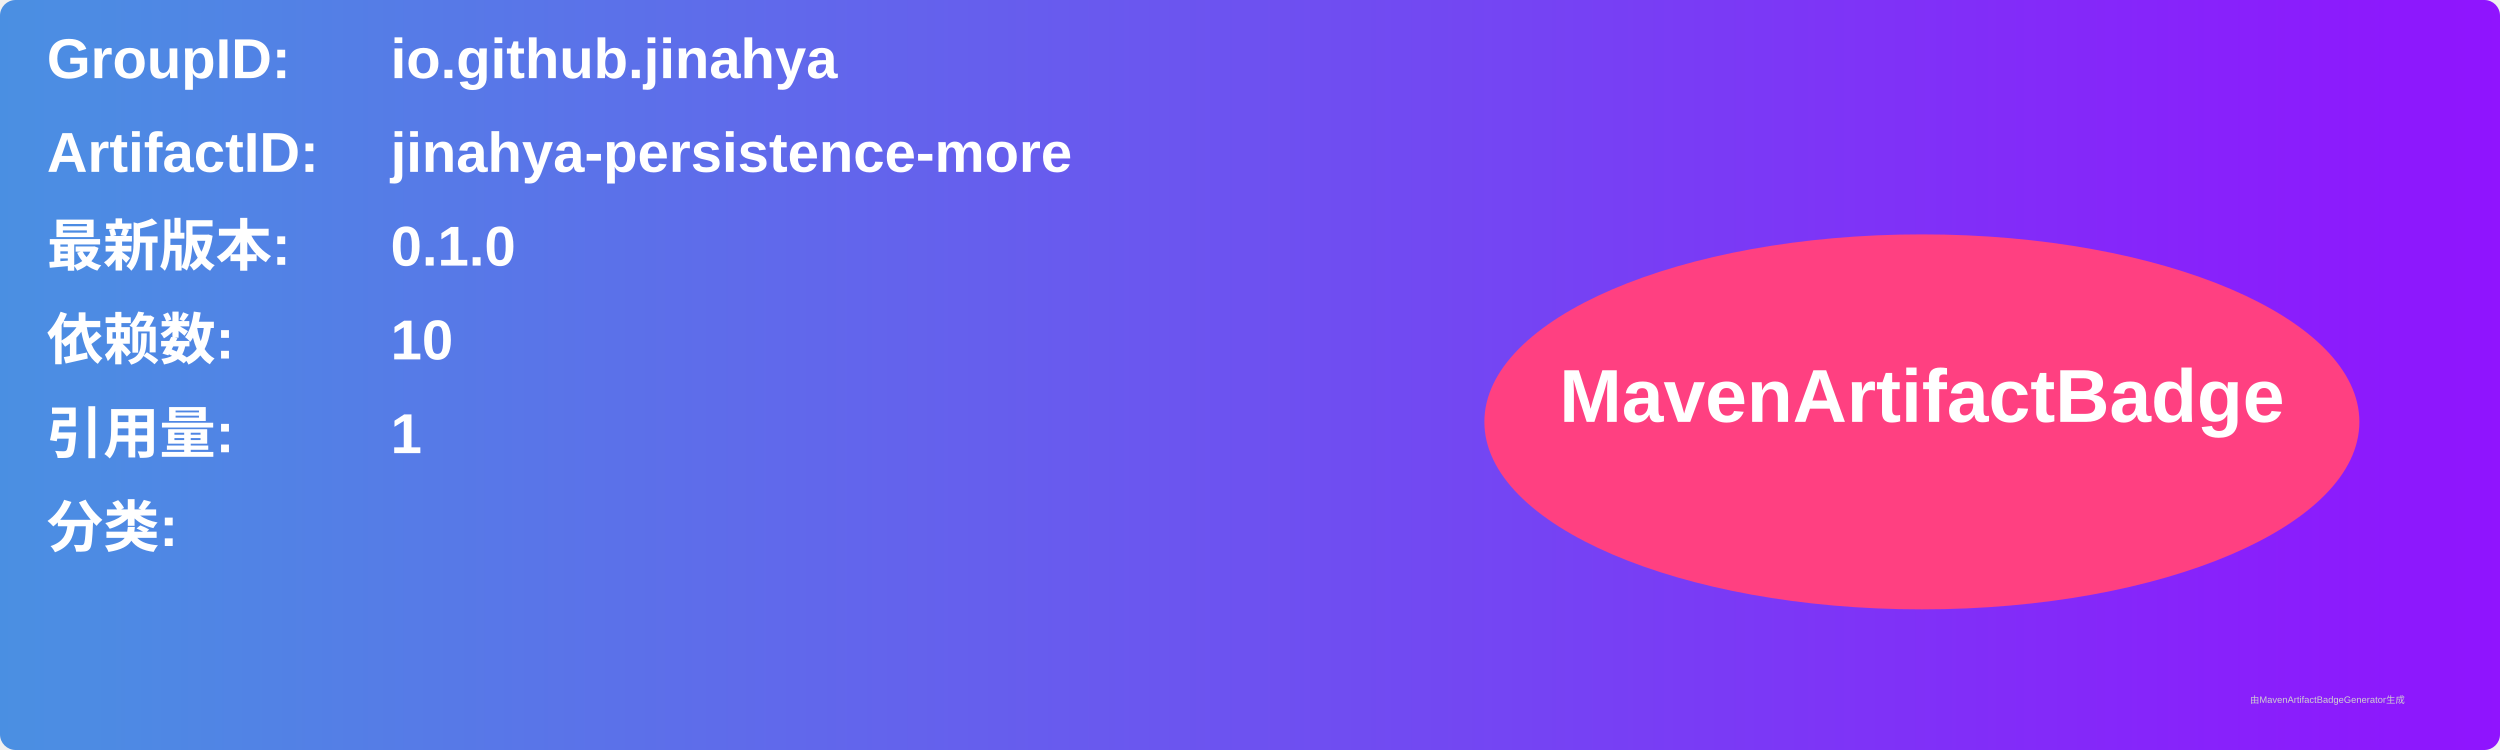
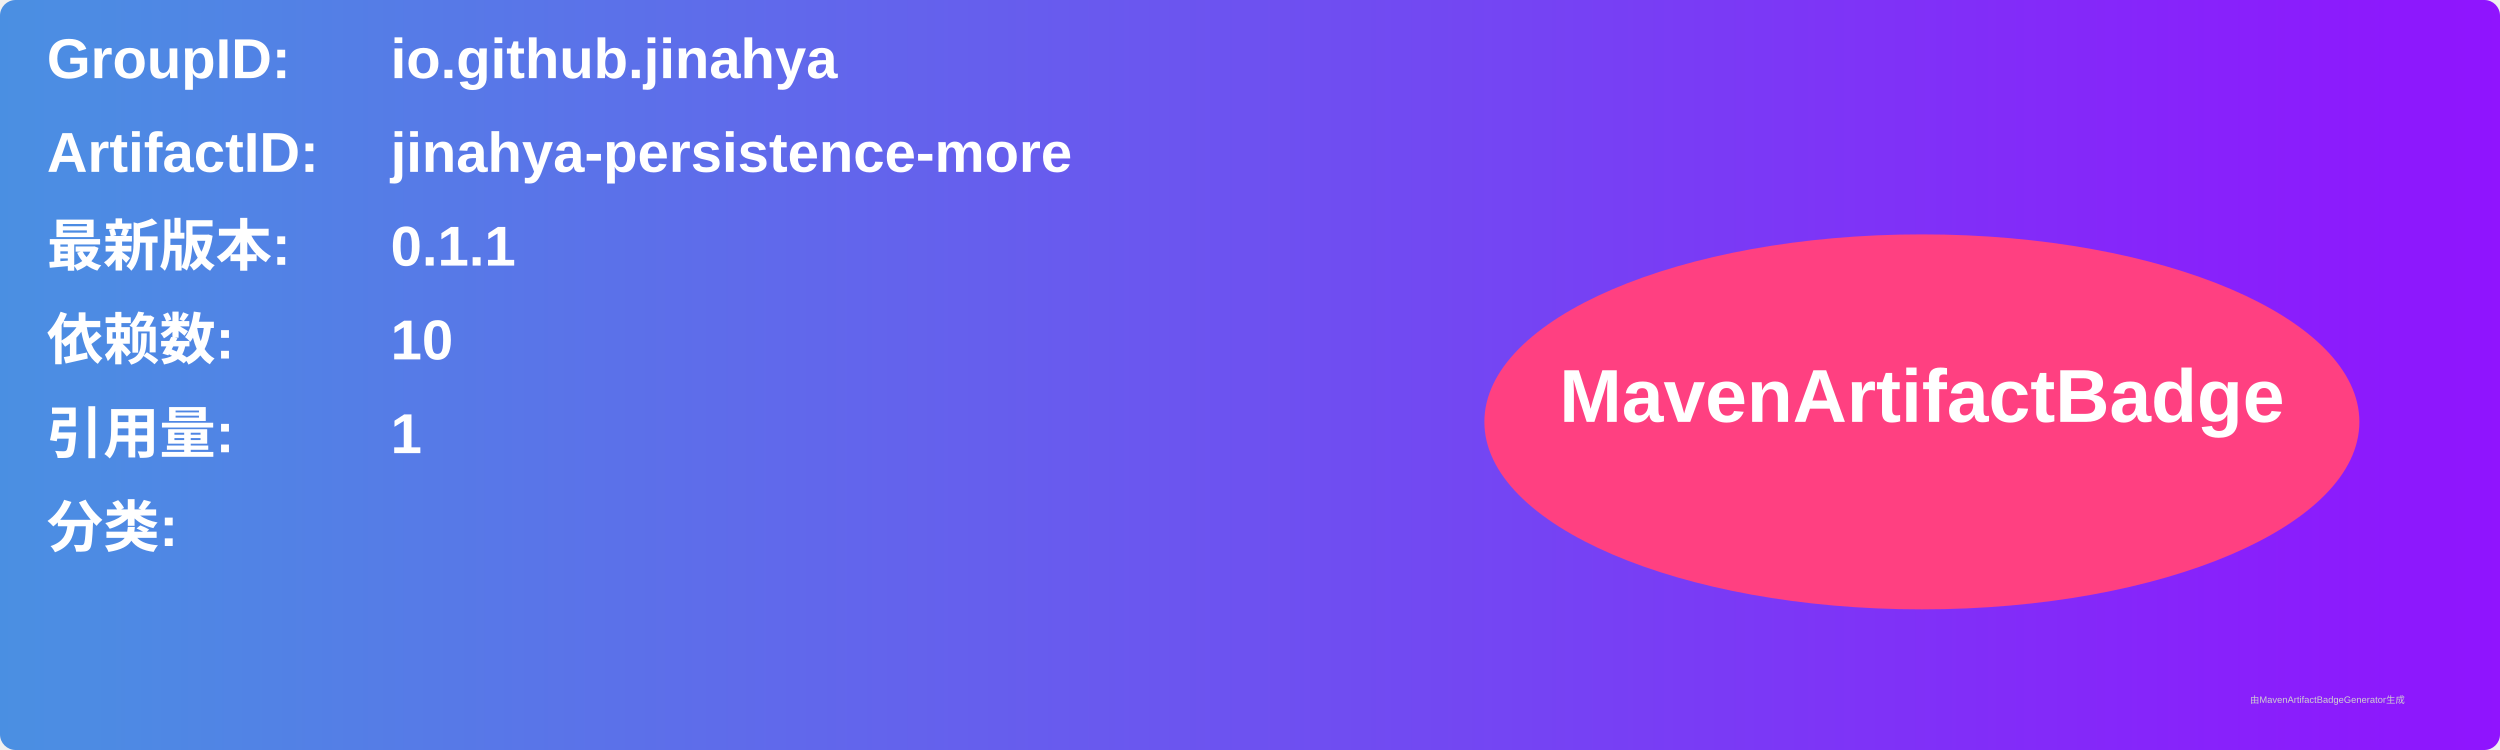
<svg xmlns="http://www.w3.org/2000/svg" width="800" height="240" viewBox="0 0 800 240">
  <linearGradient id="grad" x1="0%" y1="0%" x2="100%" y2="0%">
    <stop offset="0%" stop-color="#4a90e2" />
    <stop offset="100%" stop-color="#9013fe" />
  </linearGradient>
  <rect width="100%" height="100%" rx="5" ry="5" fill="url(#grad)" />
  <g transform="translate(15, 15)">
    <text x="0" y="10" font-family="Arial" font-size="18" fill="white" font-weight="bold" width="260">GroupID:</text>
    <text x="110" y="10" font-family="Arial" font-size="18" fill="white" font-weight="bold" width="460">io.github.jinahya</text>
    <text x="0" y="40" font-family="Arial" font-size="18" fill="white" font-weight="bold" width="260">ArtifactID:</text>
    <text x="110" y="40" font-family="Arial" font-size="18" fill="white" font-weight="bold" width="460">jinahya-persistence-more</text>
    <text x="0" y="70" font-family="Arial" font-size="18" fill="white" font-weight="bold">最新版本:</text>
    <text x="110" y="70" font-family="Arial" font-size="18" fill="white" font-weight="bold">
-       <tspan font-weight="bold">0.1.0</tspan>
+       <tspan font-weight="bold">0.1.1</tspan>
    </text>
    <text x="0" y="100" font-family="Arial" font-size="18" fill="white" font-weight="bold">依赖数: </text>
    <text x="110" y="100" font-family="Arial" font-size="18" fill="white">
      <tspan font-weight="bold">10</tspan>
    </text>
    <text x="0" y="130" font-family="Arial" font-size="18" fill="white" font-weight="bold">引用量: </text>
    <text x="110" y="130" font-family="Arial" font-size="18" fill="white">
      <tspan font-weight="bold">1</tspan>
    </text>
    <text x="0" y="160" font-family="Arial" font-size="18" fill="white" font-weight="bold">分类:</text>
    <text x="10" y="190" font-family="Arial" font-size="10" fill="white">
      <tspan font-weight="bold" />
    </text>
    <ellipse cx="600" cy="120" rx="140" ry="60" fill="#ff4081" />
    <text x="600" y="120" text-anchor="middle" font-family="Arial" font-size="24" fill="white" font-weight="bold">MavenArtifactBadge</text>
  </g>
  <text x="720" y="225" font-family="Arial" font-size="3" fill="#d0d0d0">由MavenArtifactBadgeGenerator生成</text>
</svg>
